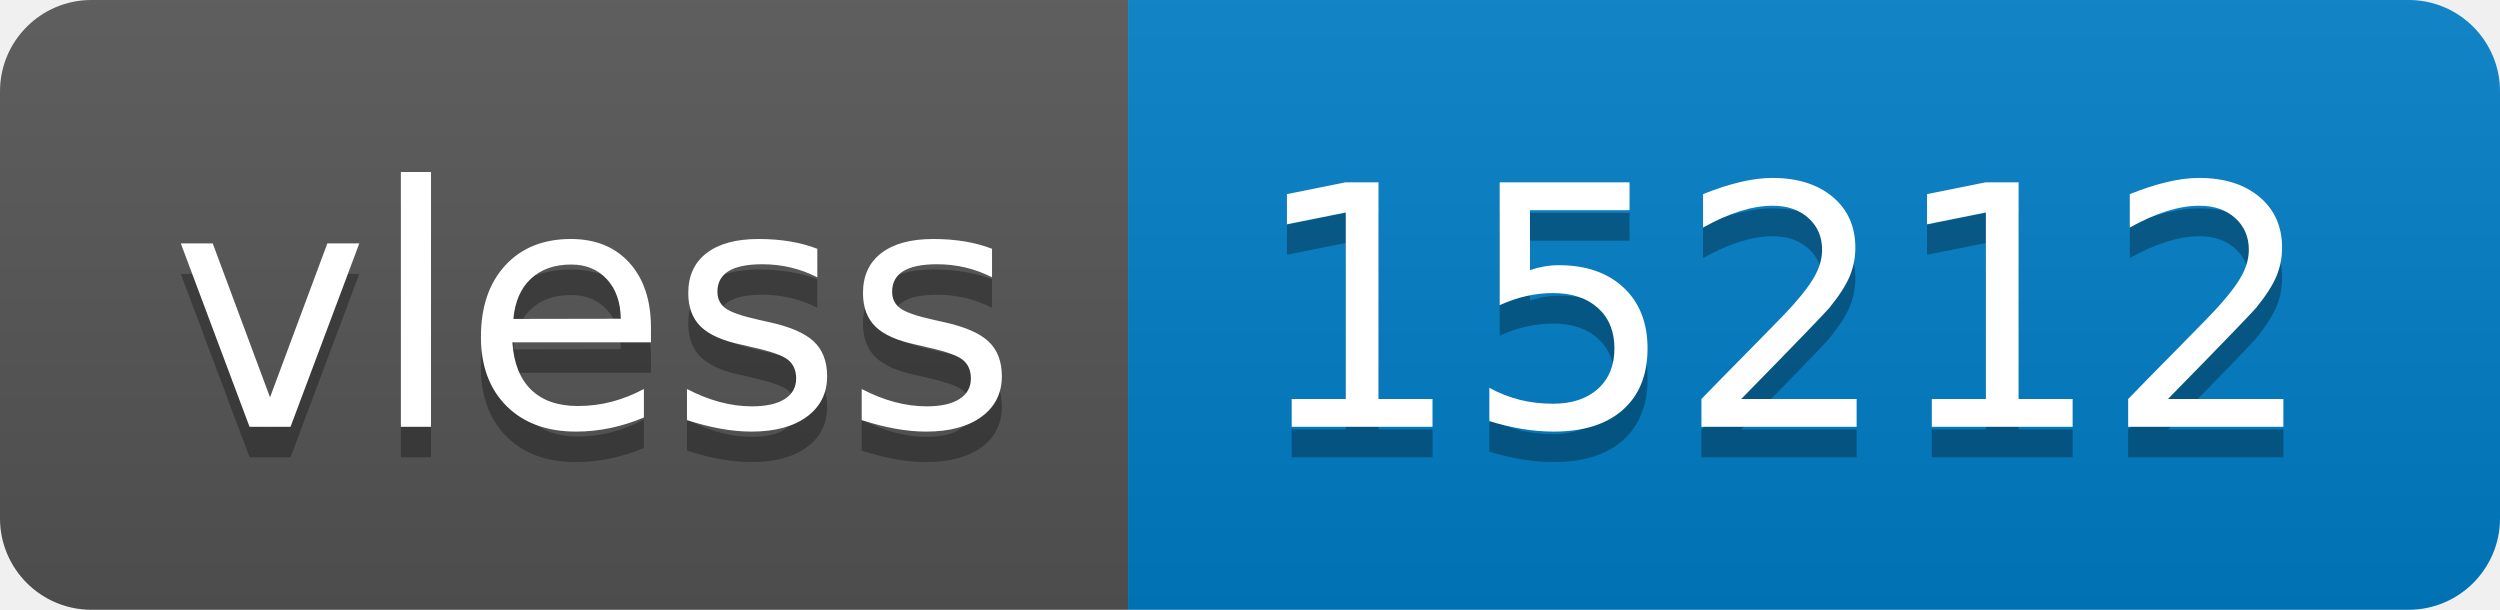
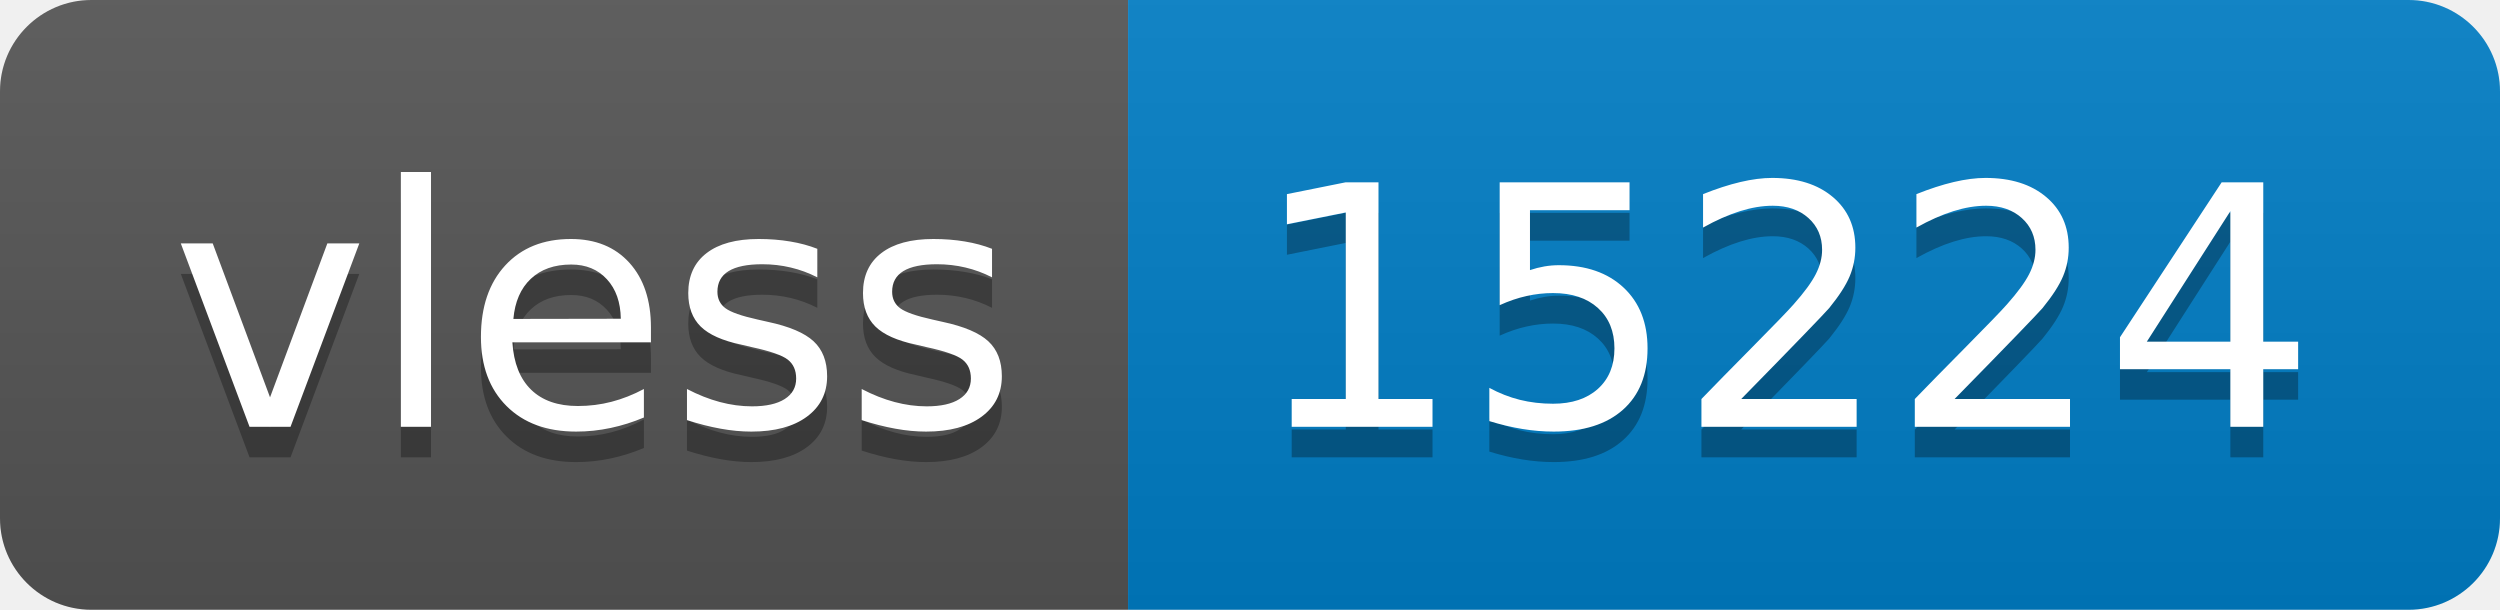
- <svg xmlns="http://www.w3.org/2000/svg" width="82" height="20" role="img" aria-label="vless: 15212">
+ <svg xmlns="http://www.w3.org/2000/svg" width="82" height="20" role="img" aria-label="vless: 15224">
  <linearGradient id="s" x2="0" y2="100%">
    <stop offset="0" stop-color="#bbb" stop-opacity=".1" />
    <stop offset="1" stop-opacity=".1" />
  </linearGradient>
  <clipPath id="r">
    <rect width="82" height="20" rx="3" fill="#fff" />
  </clipPath>
  <g clip-path="url(#r)">
    <rect width="37" height="20" fill="#555" />
    <rect x="37" width="45" height="20" fill="#007ec6" />
    <rect width="82" height="20" fill="url(#s)" />
  </g>
  <g fill="#fff" text-anchor="middle" font-family="Verdana,Geneva,DejaVu Sans,sans-serif" text-rendering="geometricPrecision" font-size="110">
    <text aria-hidden="true" x="195" y="150" fill="#010101" fill-opacity=".3" transform="scale(.1)" textLength="270">vless</text>
    <text x="195" y="140" transform="scale(.1)" fill="#fff" textLength="270">vless</text>
-     <text aria-hidden="true" x="585" y="150" fill="#010101" fill-opacity=".3" transform="scale(.1)" textLength="350">15212</text>
-     <text x="585" y="140" transform="scale(.1)" fill="#fff" textLength="350">15212</text>
+     <text aria-hidden="true" x="585" y="150" fill="#010101" fill-opacity=".3" transform="scale(.1)" textLength="350">15224</text>
+     <text x="585" y="140" transform="scale(.1)" fill="#fff" textLength="350">15224</text>
  </g>
</svg>
